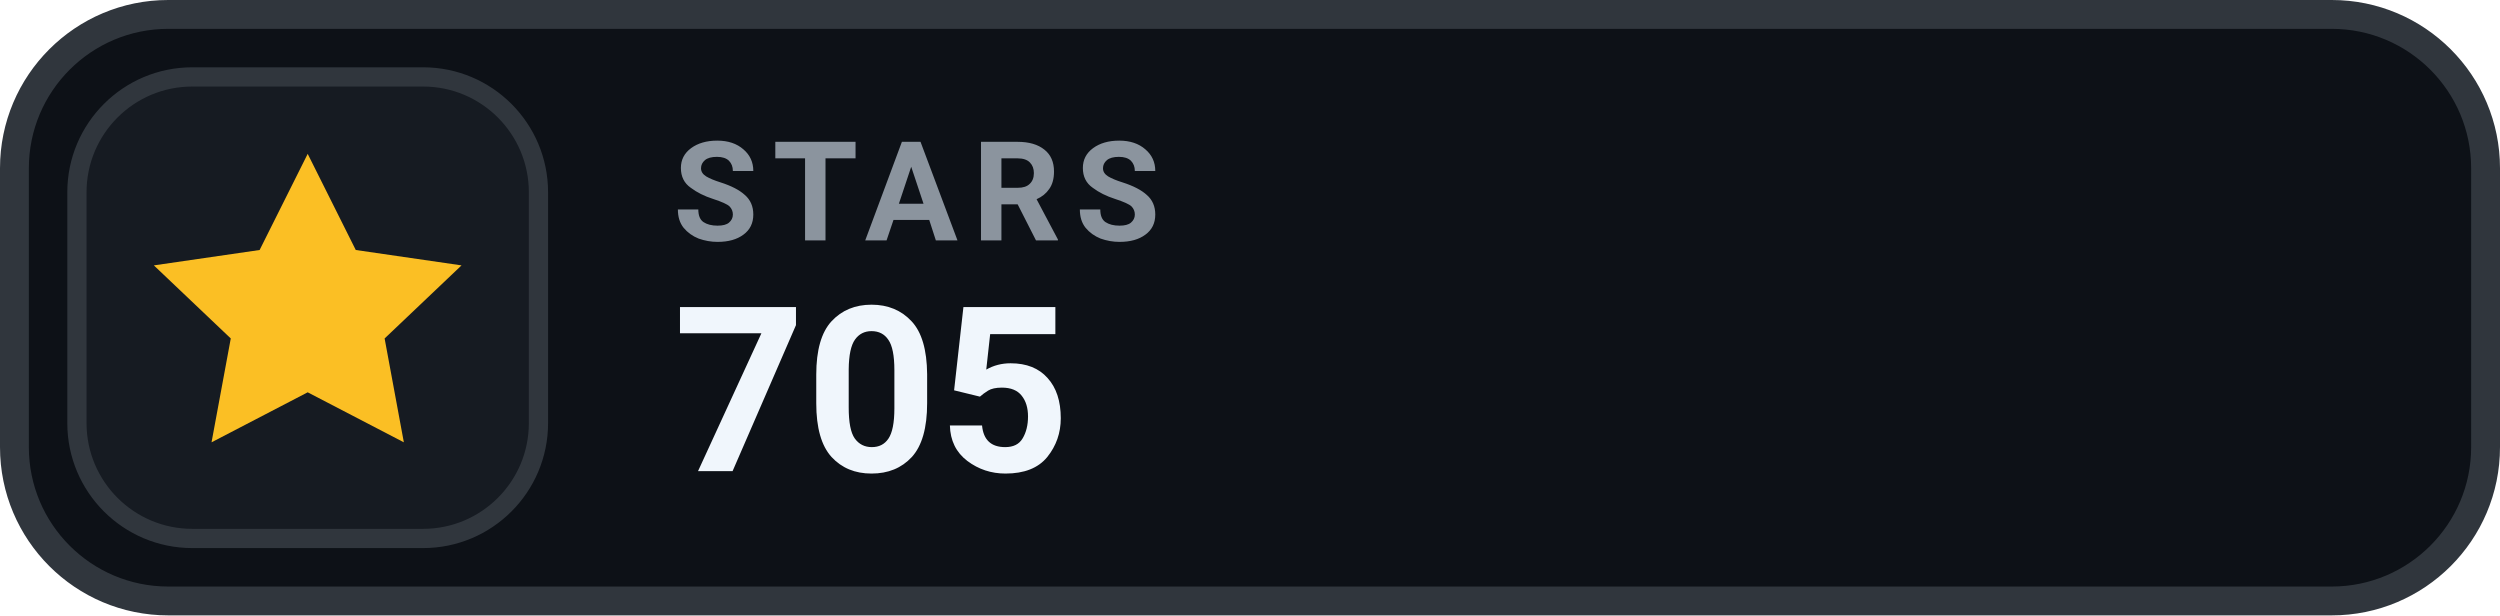
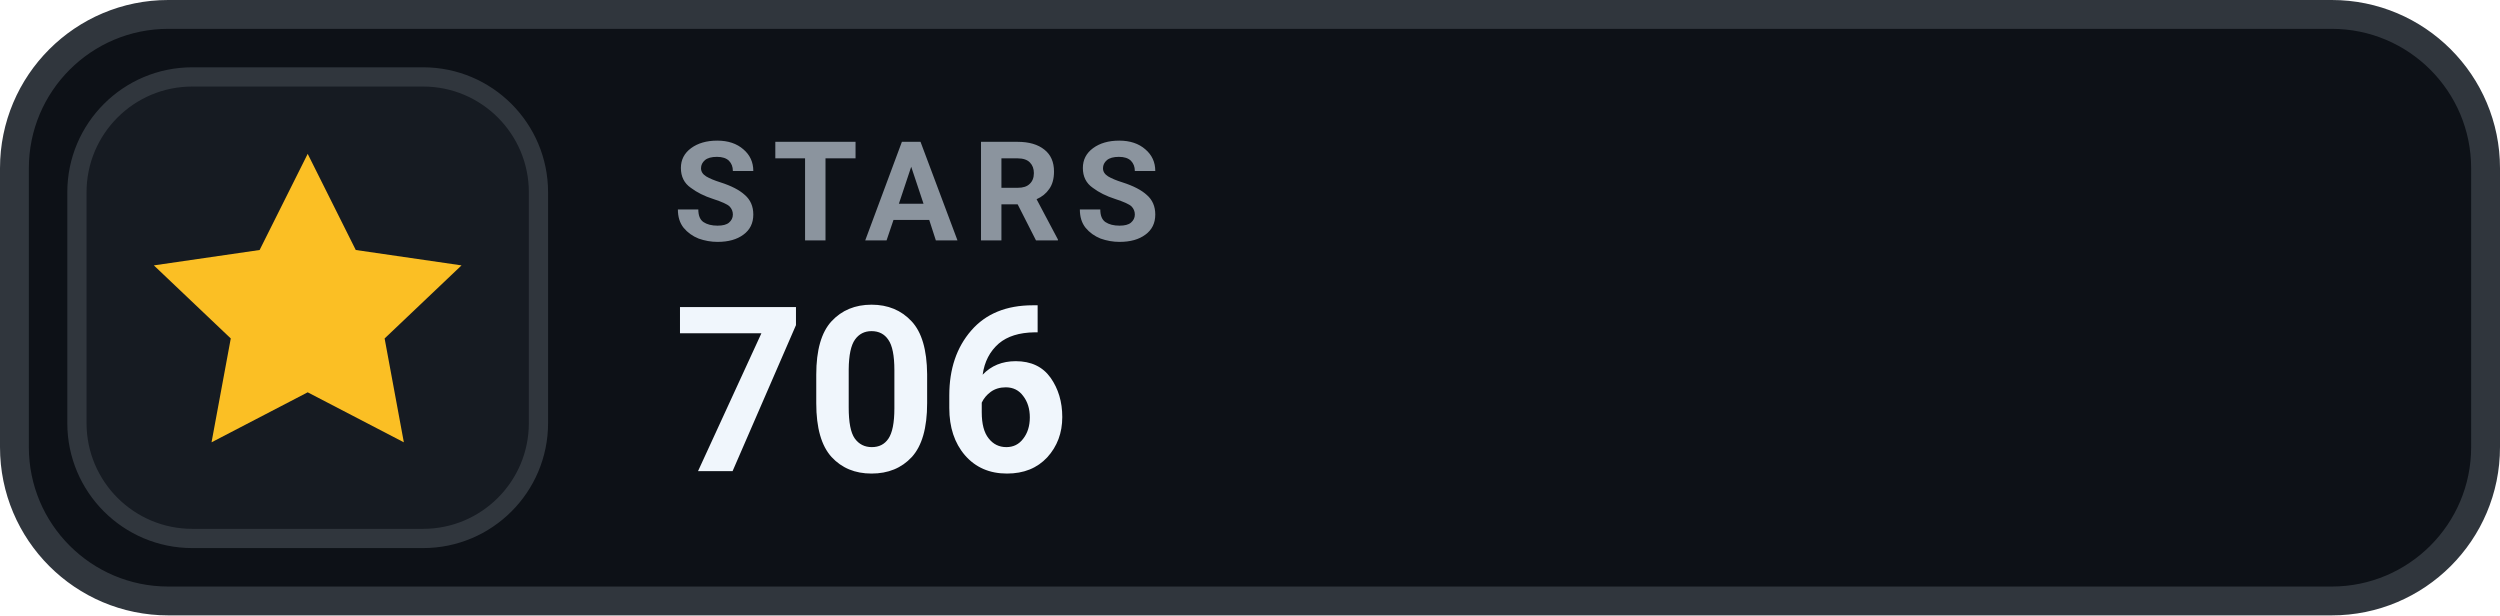
- <svg xmlns="http://www.w3.org/2000/svg" width="130" height="32" viewBox="0 0 130 32" role="img" aria-label="STARS 705">
+ <svg xmlns="http://www.w3.org/2000/svg" width="130" height="32" viewBox="0 0 130 32" role="img" aria-label="STARS 706">
  <rect x=".75" y=".75" width="128.5" height="30.5" rx="8" fill="#0D1117" stroke="#30363D" stroke-width="1.5" />
  <rect x="4" y="4" width="24" height="24" rx="6" fill="#161B22" stroke="#30363D" stroke-width="1" />
  <g transform="translate(16 16)" style="color:#FBBF24;">
    <path d="M0 -8 l2.5 5 5.5 .8 -4 3.8 1 5.4 -5 -2.6 -5 2.6 1 -5.4 -4 -3.8 5.5 -.8 Z" fill="currentColor" />
  </g>
  <text x="35" y="12.5" fill="#8B949E" font-family="-apple-system,BlinkMacSystemFont,'Segoe UI',Roboto,Helvetica,Arial,sans-serif" font-size="7.2" font-weight="700" letter-spacing=".75">STARS</text>
-   <text x="35" y="24.5" fill="#F0F6FC" font-family="-apple-system,BlinkMacSystemFont,'Segoe UI',Roboto,Helvetica,Arial,sans-serif" font-size="12" font-weight="700">705</text>
+   <text x="35" y="24.5" fill="#F0F6FC" font-family="-apple-system,BlinkMacSystemFont,'Segoe UI',Roboto,Helvetica,Arial,sans-serif" font-size="12" font-weight="700">706</text>
</svg>
